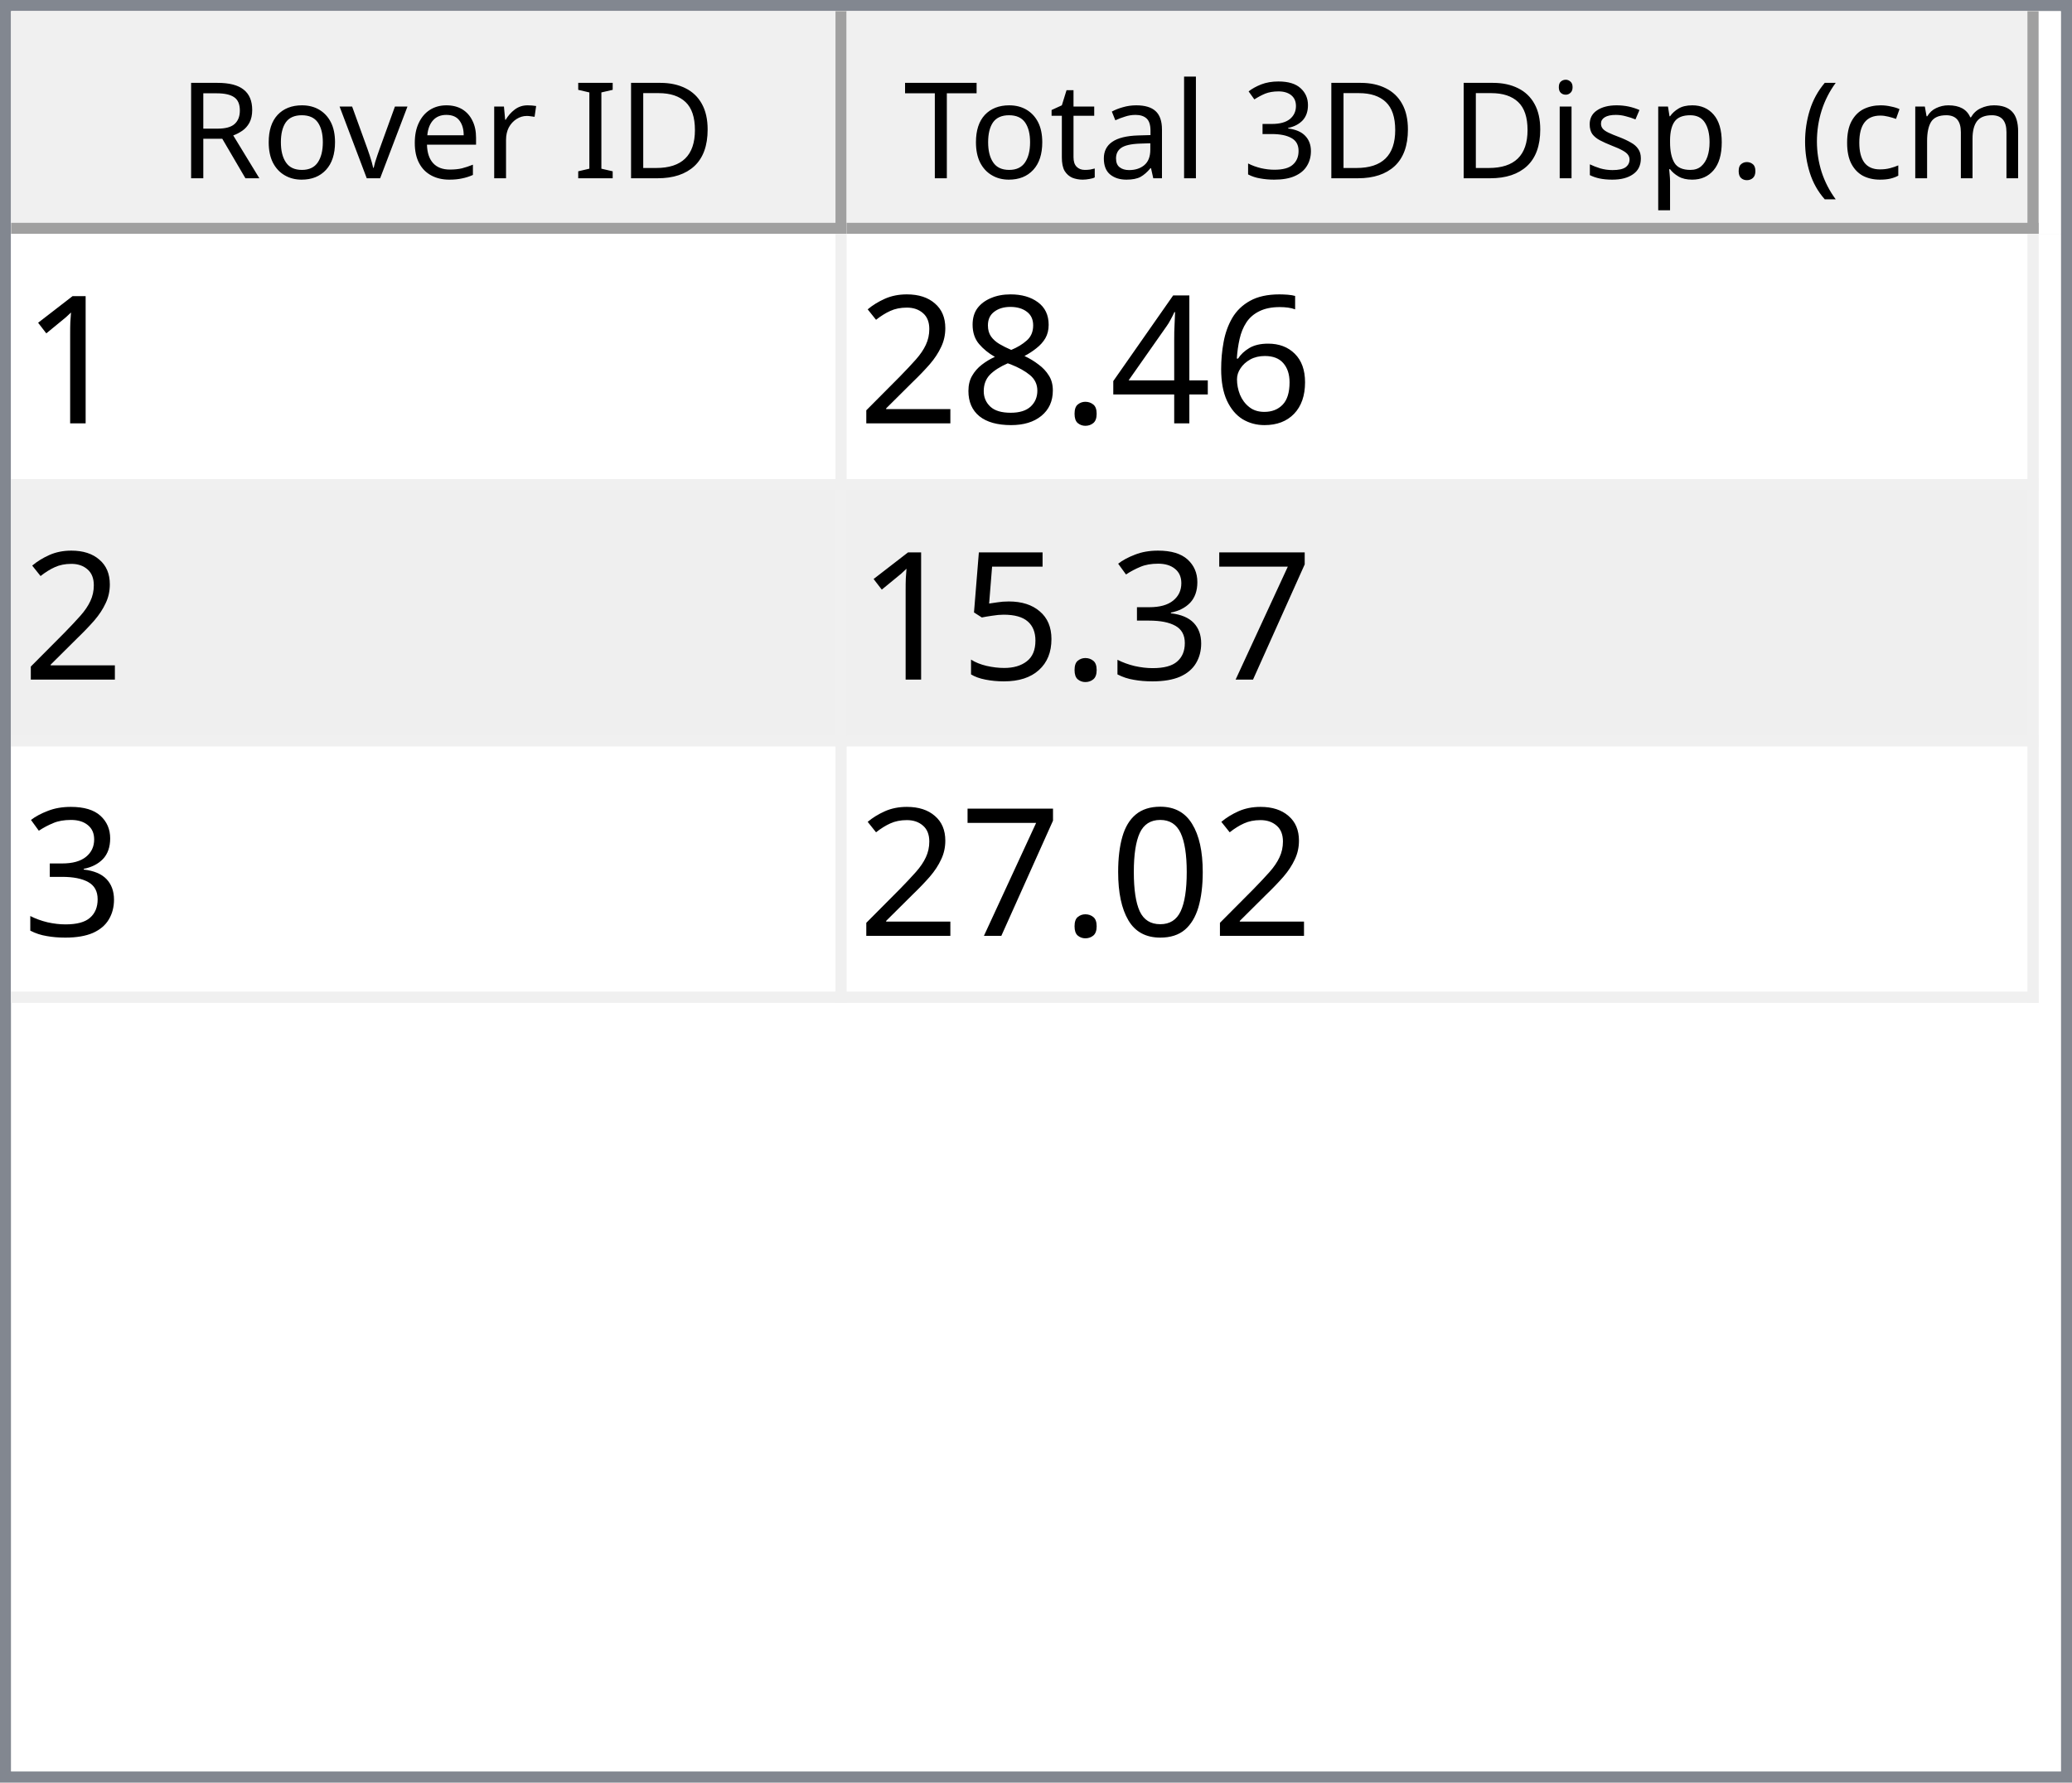
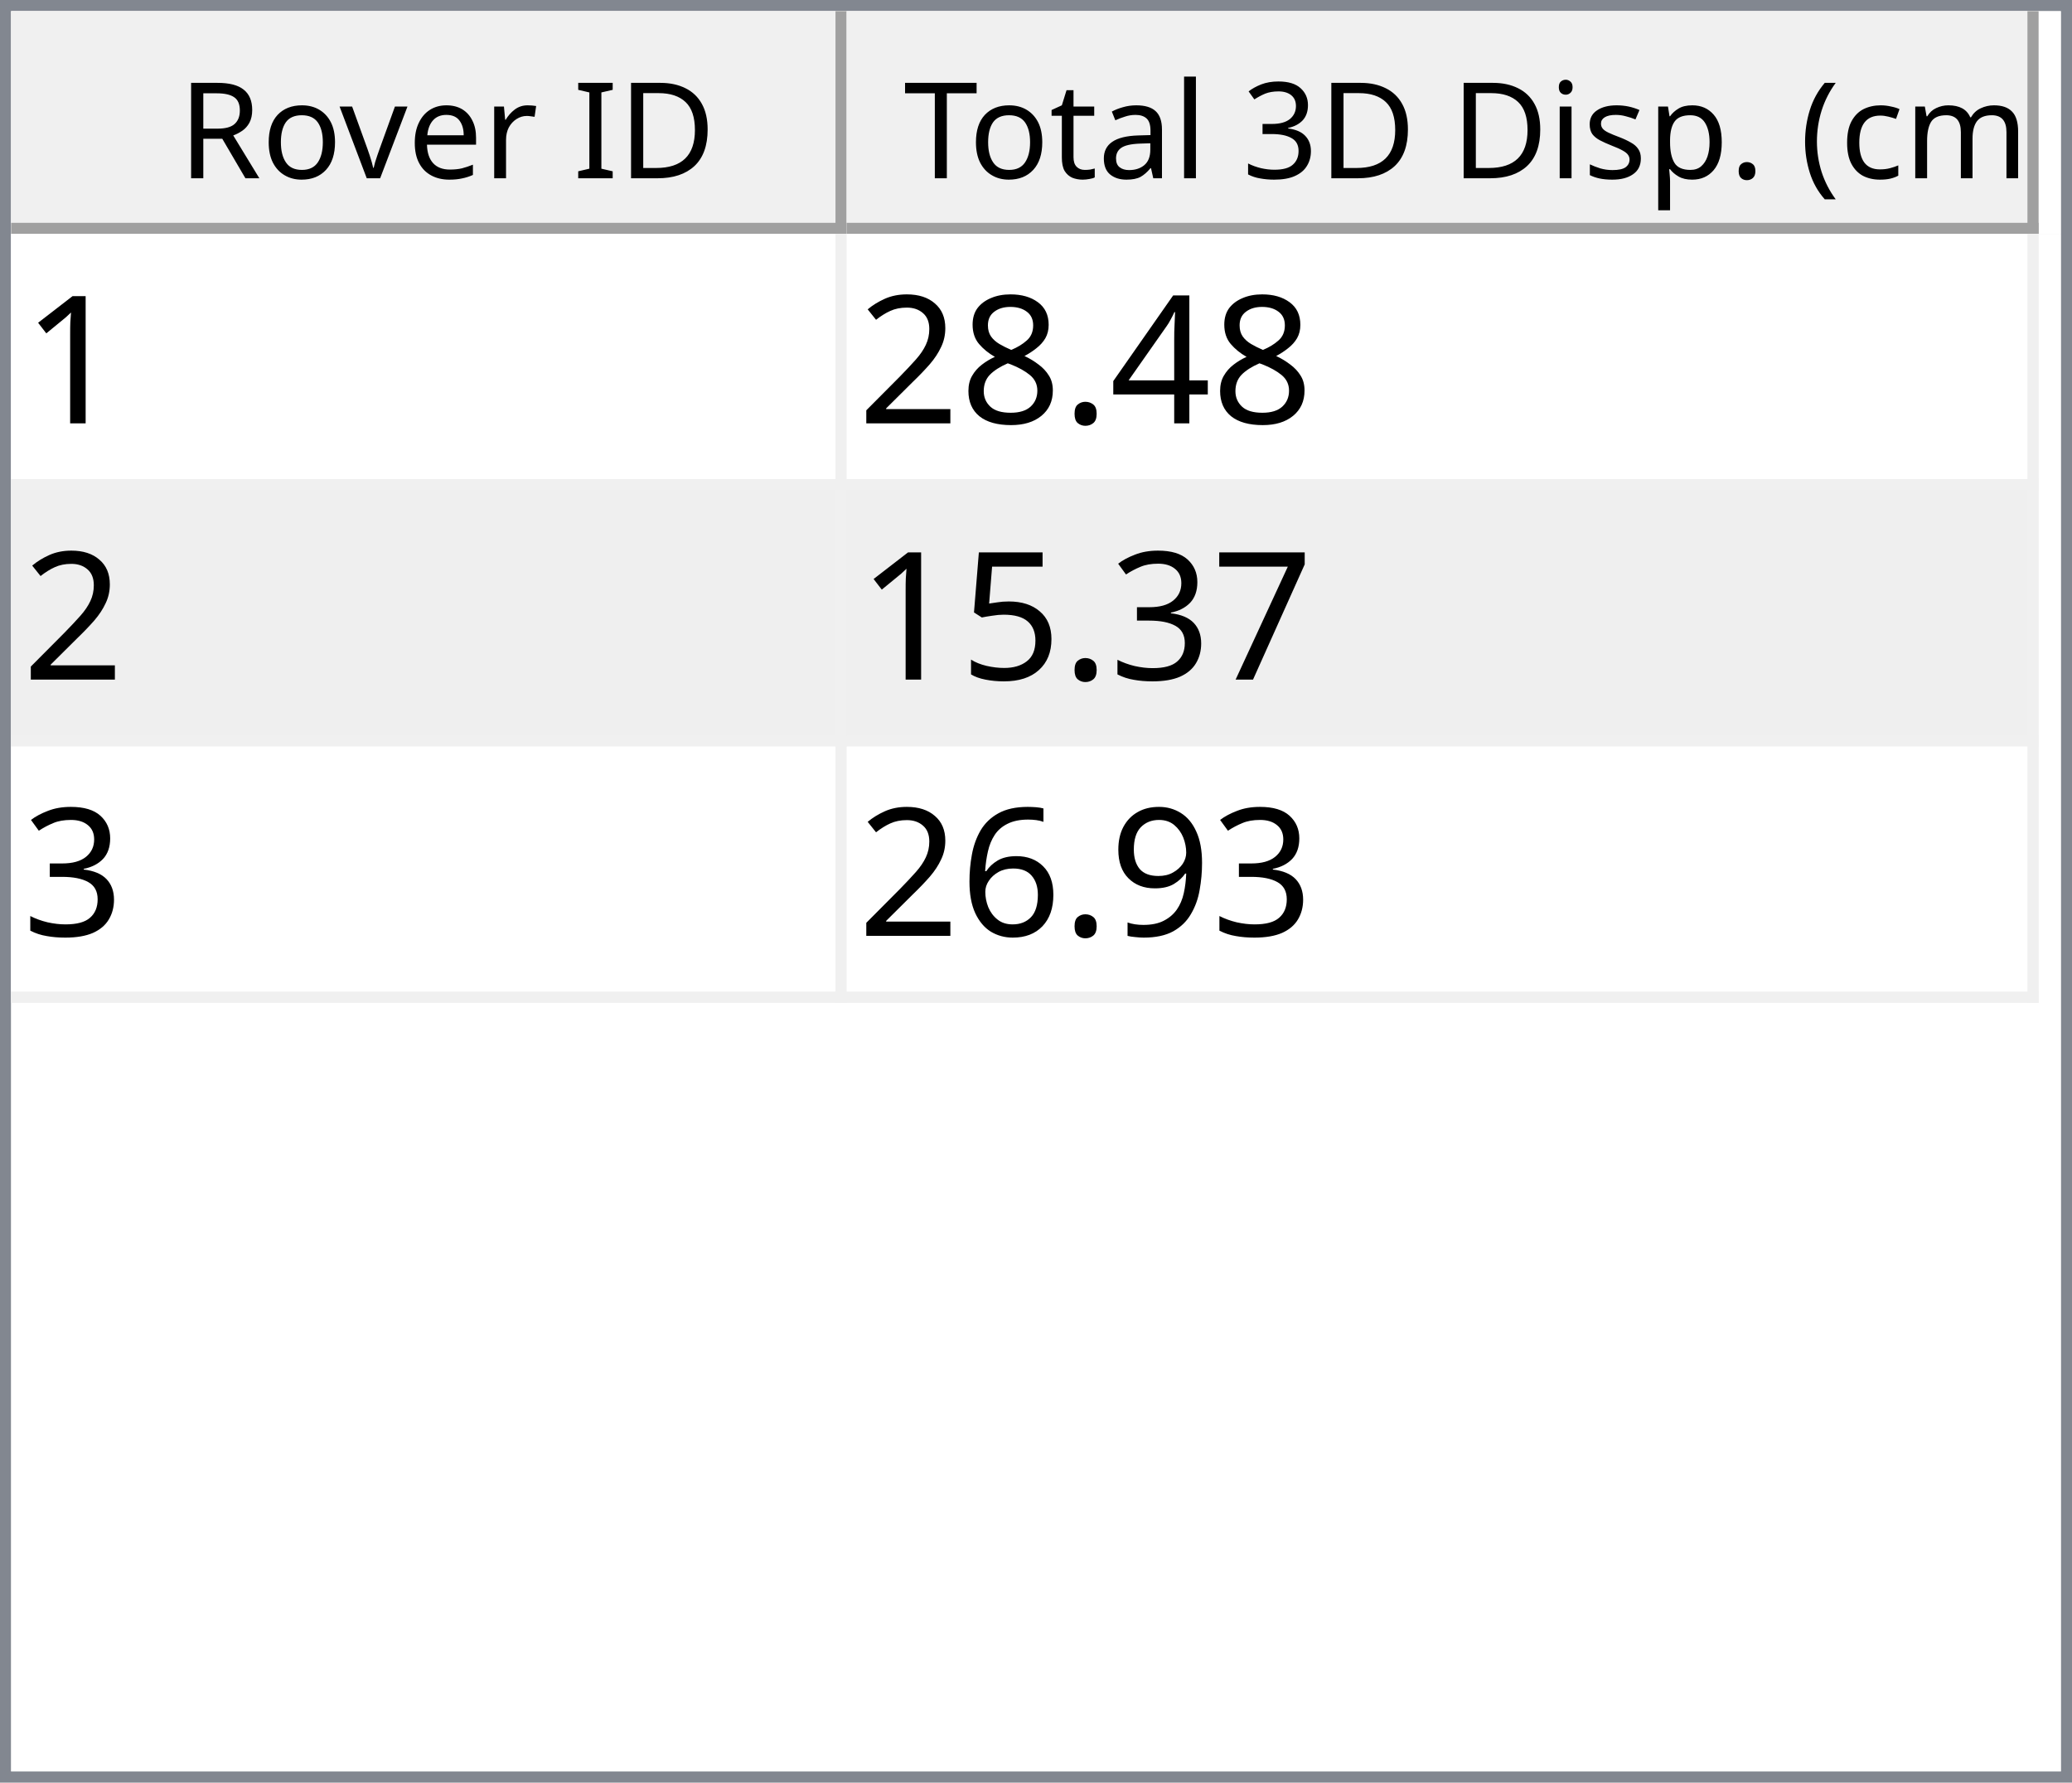
<svg xmlns="http://www.w3.org/2000/svg" style="fill-opacity:1; color-rendering:auto; color-interpolation:auto; text-rendering:auto; stroke:black; stroke-linecap:square; stroke-miterlimit:10; shape-rendering:auto; stroke-opacity:1; fill:black; stroke-dasharray:none; font-weight:normal; stroke-width:1; font-family:'Dialog'; font-style:normal; stroke-linejoin:miter; font-size:12px; stroke-dashoffset:0; image-rendering:auto;" width="186" height="160">
  <defs id="genericDefs" />
  <g>
    <defs id="defs1">
      <clipPath clipPathUnits="userSpaceOnUse" id="clipPath1">
        <path d="M0 0 L186 0 L186 160 L0 160 L0 0 Z" />
      </clipPath>
      <clipPath clipPathUnits="userSpaceOnUse" id="clipPath2">
        <path d="M0 0 L0 160 L186 160 L186 0 Z" />
      </clipPath>
      <clipPath clipPathUnits="userSpaceOnUse" id="clipPath3">
        <path d="M0 0 L0 20 L184 20 L184 0 Z" />
      </clipPath>
      <clipPath clipPathUnits="userSpaceOnUse" id="clipPath4">
        <path d="M0 0 L0 20 L75 20 L75 0 Z" />
      </clipPath>
      <clipPath clipPathUnits="userSpaceOnUse" id="clipPath5">
        <path d="M1 1 L1 19 L74 19 L74 1 Z" />
      </clipPath>
      <clipPath clipPathUnits="userSpaceOnUse" id="clipPath6">
        <path d="M0 0 L0 18 L73 18 L73 0 Z" />
      </clipPath>
      <clipPath clipPathUnits="userSpaceOnUse" id="clipPath7">
        <path d="M-0.5 -0.5 L-0.5 19.5 L74.5 19.5 L74.5 -0.5 Z" />
      </clipPath>
      <clipPath clipPathUnits="userSpaceOnUse" id="clipPath8">
        <path d="M0 0 L0 20 L107 20 L107 0 Z" />
      </clipPath>
      <clipPath clipPathUnits="userSpaceOnUse" id="clipPath9">
        <path d="M1 1 L1 19 L106 19 L106 1 Z" />
      </clipPath>
      <clipPath clipPathUnits="userSpaceOnUse" id="clipPath10">
        <path d="M0 0 L0 18 L105 18 L105 0 Z" />
      </clipPath>
      <clipPath clipPathUnits="userSpaceOnUse" id="clipPath11">
        <path d="M-0.5 -0.5 L-0.5 19.5 L106.5 19.5 L106.5 -0.5 Z" />
      </clipPath>
      <clipPath clipPathUnits="userSpaceOnUse" id="clipPath12">
        <path d="M0 0 L0 138 L184 138 L184 0 Z" />
      </clipPath>
      <clipPath clipPathUnits="userSpaceOnUse" id="clipPath13">
        <path d="M0 0 L0 69 L182 69 L182 0 Z" />
      </clipPath>
      <clipPath clipPathUnits="userSpaceOnUse" id="clipPath14">
        <path d="M-0.5 -0.5 L-0.5 68.5 L181.5 68.5 L181.5 -0.5 Z" />
      </clipPath>
      <clipPath clipPathUnits="userSpaceOnUse" id="clipPath15">
        <path d="M0 0 L0 22 L74 22 L74 0 Z" />
      </clipPath>
      <clipPath clipPathUnits="userSpaceOnUse" id="clipPath16">
        <path d="M0 0 L0 22 L106 22 L106 0 Z" />
      </clipPath>
      <font horiz-adv-x="64.551" id="font1">
        <font-face ascent="107.91" descent="25.098" units-per-em="100" style="font-style:normal; font-family:Segoe UI; font-weight:normal;" />
        <missing-glyph horiz-adv-x="64.551" d="M8.109 0 L8.109 68.266 L56.453 68.266 L56.453 0 L8.109 0 ZM15.328 7.234 L49.219 7.234 L49.219 61.031 L15.328 61.031 L15.328 7.234 Z" />
        <glyph unicode="D" horiz-adv-x="70.117" d="M9.188 0 L9.188 70.016 L28.516 70.016 Q65.531 70.016 65.531 35.891 Q65.531 19.672 55.25 9.836 Q44.969 0 27.734 0 L9.188 0 ZM17.391 62.594 L17.391 7.422 L27.828 7.422 Q41.609 7.422 49.273 14.797 Q56.938 22.172 56.938 35.688 Q56.938 62.594 28.328 62.594 L17.391 62.594 Z" />
        <glyph unicode="I" horiz-adv-x="26.611" d="M17.391 0 L9.188 0 L9.188 70.016 L17.391 70.016 L17.391 0 Z" />
        <glyph unicode=" " horiz-adv-x="27.393" d="" />
        <glyph unicode="r" horiz-adv-x="34.766" d="M34.188 41.891 Q32.078 43.5 28.125 43.5 Q23 43.5 19.555 38.672 Q16.109 33.844 16.109 25.484 L16.109 0 L8.109 0 L8.109 50 L16.109 50 L16.109 39.703 L16.312 39.703 Q18.016 44.969 21.531 47.922 Q25.047 50.875 29.391 50.875 Q32.516 50.875 34.188 50.203 L34.188 41.891 Z" />
        <glyph unicode="e" horiz-adv-x="52.295" d="M48.297 23 L12.984 23 Q13.188 14.656 17.484 10.109 Q21.781 5.562 29.297 5.562 Q37.75 5.562 44.828 11.141 L44.828 3.609 Q38.234 -1.172 27.391 -1.172 Q16.797 -1.172 10.742 5.641 Q4.688 12.453 4.688 24.812 Q4.688 36.469 11.305 43.82 Q17.922 51.172 27.734 51.172 Q37.547 51.172 42.922 44.828 Q48.297 38.484 48.297 27.203 L48.297 23 ZM40.094 29.781 Q40.047 36.719 36.75 40.578 Q33.453 44.438 27.594 44.438 Q21.922 44.438 17.969 40.383 Q14.016 36.328 13.094 29.781 L40.094 29.781 Z" />
        <glyph unicode="v" horiz-adv-x="47.9" d="M47.406 50 L27.484 0 L19.625 0 L0.688 50 L9.469 50 L22.172 13.672 Q23.578 9.672 23.922 6.688 L24.125 6.688 Q24.609 10.453 25.688 13.484 L38.969 50 L47.406 50 Z" />
        <glyph unicode="o" horiz-adv-x="58.594" d="M29 -1.172 Q17.922 -1.172 11.305 5.836 Q4.688 12.844 4.688 24.422 Q4.688 37.016 11.57 44.094 Q18.453 51.172 30.172 51.172 Q41.359 51.172 47.633 44.289 Q53.906 37.406 53.906 25.203 Q53.906 13.234 47.141 6.031 Q40.375 -1.172 29 -1.172 ZM29.594 44.438 Q21.875 44.438 17.383 39.188 Q12.891 33.938 12.891 24.703 Q12.891 15.828 17.43 10.695 Q21.969 5.562 29.594 5.562 Q37.359 5.562 41.531 10.594 Q45.703 15.625 45.703 24.906 Q45.703 34.281 41.531 39.359 Q37.359 44.438 29.594 44.438 Z" />
        <glyph unicode="R" horiz-adv-x="59.814" d="M59.375 0 L49.609 0 L37.891 19.625 Q36.281 22.359 34.766 24.289 Q33.25 26.219 31.664 27.438 Q30.078 28.656 28.25 29.219 Q26.422 29.781 24.125 29.781 L17.391 29.781 L17.391 0 L9.188 0 L9.188 70.016 L30.078 70.016 Q34.672 70.016 38.555 68.867 Q42.438 67.719 45.289 65.375 Q48.141 63.031 49.758 59.547 Q51.375 56.062 51.375 51.375 Q51.375 47.703 50.273 44.656 Q49.172 41.609 47.148 39.211 Q45.125 36.812 42.266 35.133 Q39.406 33.453 35.844 32.516 L35.844 32.328 Q37.594 31.547 38.891 30.547 Q40.188 29.547 41.359 28.18 Q42.531 26.812 43.68 25.078 Q44.828 23.344 46.234 21.047 L59.375 0 ZM17.391 62.594 L17.391 37.203 L28.516 37.203 Q31.594 37.203 34.203 38.133 Q36.812 39.062 38.719 40.797 Q40.625 42.531 41.703 45.047 Q42.781 47.562 42.781 50.688 Q42.781 56.297 39.141 59.445 Q35.5 62.594 28.609 62.594 L17.391 62.594 Z" />
        <glyph unicode=")" horiz-adv-x="30.176" d="M8.297 -15.922 L1.172 -15.922 Q16.406 2.344 16.406 26.812 Q16.406 51.469 1.078 70.016 L8.297 70.016 Q23.531 52.156 23.531 26.703 Q23.531 1.375 8.297 -15.922 Z" />
        <glyph unicode="m" horiz-adv-x="86.133" d="M79.109 0 L71.094 0 L71.094 28.719 Q71.094 37.016 68.531 40.727 Q65.969 44.438 59.906 44.438 Q54.781 44.438 51.195 39.75 Q47.609 35.062 47.609 28.516 L47.609 0 L39.594 0 L39.594 29.688 Q39.594 44.438 28.219 44.438 Q22.953 44.438 19.531 40.016 Q16.109 35.594 16.109 28.516 L16.109 0 L8.109 0 L8.109 50 L16.109 50 L16.109 42.094 L16.312 42.094 Q21.625 51.172 31.844 51.172 Q36.969 51.172 40.773 48.312 Q44.578 45.453 46 40.828 Q51.562 51.172 62.594 51.172 Q79.109 51.172 79.109 30.812 L79.109 0 Z" />
        <glyph unicode="c" horiz-adv-x="46.191" d="M42.188 2.297 Q36.422 -1.172 28.516 -1.172 Q17.828 -1.172 11.258 5.789 Q4.688 12.75 4.688 23.828 Q4.688 36.188 11.766 43.68 Q18.844 51.172 30.672 51.172 Q37.25 51.172 42.281 48.734 L42.281 40.531 Q36.719 44.438 30.375 44.438 Q22.703 44.438 17.797 38.945 Q12.891 33.453 12.891 24.516 Q12.891 15.719 17.508 10.641 Q22.125 5.562 29.891 5.562 Q36.422 5.562 42.188 9.906 L42.188 2.297 Z" />
        <glyph unicode="(" horiz-adv-x="30.176" d="M29.109 -15.922 L21.969 -15.922 Q6.844 1.375 6.844 26.703 Q6.844 52.156 21.969 70.016 L29.203 70.016 Q13.875 51.469 13.875 26.812 Q13.875 2.344 29.109 -15.922 Z" />
        <glyph unicode="." horiz-adv-x="21.68" d="M10.891 -1.078 Q8.641 -1.078 7.055 0.539 Q5.469 2.156 5.469 4.391 Q5.469 6.641 7.055 8.273 Q8.641 9.906 10.891 9.906 Q13.188 9.906 14.797 8.273 Q16.406 6.641 16.406 4.391 Q16.406 2.156 14.797 0.539 Q13.188 -1.078 10.891 -1.078 Z" />
        <glyph unicode="p" horiz-adv-x="58.789" d="M16.312 7.234 L16.109 7.234 L16.109 -23 L8.109 -23 L8.109 50 L16.109 50 L16.109 41.219 L16.312 41.219 Q22.219 51.172 33.594 51.172 Q43.266 51.172 48.688 44.461 Q54.109 37.75 54.109 26.469 Q54.109 13.922 48 6.375 Q41.891 -1.172 31.297 -1.172 Q21.578 -1.172 16.312 7.234 ZM16.109 27.391 L16.109 20.406 Q16.109 14.203 20.141 9.883 Q24.172 5.562 30.375 5.562 Q37.641 5.562 41.773 11.133 Q45.906 16.703 45.906 26.609 Q45.906 34.969 42.047 39.703 Q38.188 44.438 31.594 44.438 Q24.609 44.438 20.359 39.578 Q16.109 34.719 16.109 27.391 Z" />
        <glyph unicode="s" horiz-adv-x="42.432" d="M5.078 1.812 L5.078 10.406 Q11.625 5.562 19.484 5.562 Q30.031 5.562 30.031 12.594 Q30.031 14.594 29.125 15.992 Q28.219 17.391 26.68 18.461 Q25.141 19.531 23.07 20.383 Q21 21.234 18.609 22.172 Q15.281 23.484 12.766 24.828 Q10.25 26.172 8.57 27.859 Q6.891 29.547 6.031 31.695 Q5.172 33.844 5.172 36.719 Q5.172 40.234 6.789 42.945 Q8.406 45.656 11.086 47.484 Q13.766 49.312 17.211 50.242 Q20.656 51.172 24.312 51.172 Q30.812 51.172 35.938 48.922 L35.938 40.828 Q30.422 44.438 23.25 44.438 Q21 44.438 19.195 43.922 Q17.391 43.406 16.094 42.477 Q14.797 41.547 14.086 40.258 Q13.375 38.969 13.375 37.406 Q13.375 35.453 14.086 34.133 Q14.797 32.812 16.164 31.789 Q17.531 30.766 19.484 29.938 Q21.438 29.109 23.922 28.125 Q27.25 26.859 29.883 25.516 Q32.516 24.172 34.375 22.484 Q36.234 20.797 37.234 18.602 Q38.234 16.406 38.234 13.375 Q38.234 9.672 36.602 6.938 Q34.969 4.203 32.234 2.398 Q29.5 0.594 25.93 -0.289 Q22.359 -1.172 18.453 -1.172 Q10.75 -1.172 5.078 1.812 Z" />
        <glyph unicode="i" horiz-adv-x="24.219" d="M12.203 62.703 Q10.062 62.703 8.547 64.164 Q7.031 65.625 7.031 67.875 Q7.031 70.125 8.547 71.609 Q10.062 73.094 12.203 73.094 Q14.406 73.094 15.945 71.609 Q17.484 70.125 17.484 67.875 Q17.484 65.719 15.945 64.211 Q14.406 62.703 12.203 62.703 ZM16.109 0 L8.109 0 L8.109 50 L16.109 50 L16.109 0 Z" />
        <glyph unicode="3" horiz-adv-x="53.906" d="M46.531 19.828 Q46.531 15.094 44.75 11.211 Q42.969 7.328 39.719 4.57 Q36.469 1.812 31.93 0.297 Q27.391 -1.219 21.922 -1.219 Q11.922 -1.219 6 2.594 L6 11.188 Q13.094 5.609 22.219 5.609 Q25.875 5.609 28.828 6.539 Q31.781 7.469 33.906 9.227 Q36.031 10.984 37.18 13.477 Q38.328 15.969 38.328 19.094 Q38.328 32.812 18.797 32.812 L12.984 32.812 L12.984 39.594 L18.5 39.594 Q35.797 39.594 35.797 52.484 Q35.797 64.406 22.609 64.406 Q15.188 64.406 8.688 59.422 L8.688 67.188 Q15.375 71.188 24.609 71.188 Q29 71.188 32.57 69.969 Q36.141 68.75 38.68 66.555 Q41.219 64.359 42.609 61.281 Q44 58.203 44 54.5 Q44 40.672 30.031 36.719 L30.031 36.531 Q33.594 36.141 36.625 34.797 Q39.656 33.453 41.852 31.305 Q44.047 29.156 45.289 26.25 Q46.531 23.344 46.531 19.828 Z" />
        <glyph unicode="l" horiz-adv-x="24.219" d="M16.109 0 L8.109 0 L8.109 74.031 L16.109 74.031 L16.109 0 Z" />
        <glyph unicode="a" horiz-adv-x="50.879" d="M43.891 0 L35.891 0 L35.891 7.812 L35.688 7.812 Q30.469 -1.172 20.312 -1.172 Q12.844 -1.172 8.617 2.781 Q4.391 6.734 4.391 13.281 Q4.391 27.297 20.906 29.594 L35.891 31.688 Q35.891 44.438 25.594 44.438 Q16.547 44.438 9.281 38.281 L9.281 46.484 Q16.656 51.172 26.266 51.172 Q43.891 51.172 43.891 32.516 L43.891 0 ZM35.891 25.297 L23.828 23.641 Q18.266 22.859 15.43 20.875 Q12.594 18.891 12.594 13.875 Q12.594 10.203 15.211 7.883 Q17.828 5.562 22.172 5.562 Q28.125 5.562 32.008 9.742 Q35.891 13.922 35.891 20.312 L35.891 25.297 Z" />
        <glyph unicode="t" horiz-adv-x="33.887" d="M31.297 0.484 Q28.469 -1.078 23.828 -1.078 Q10.688 -1.078 10.688 13.578 L10.688 43.172 L2.094 43.172 L2.094 50 L10.688 50 L10.688 62.203 L18.703 64.797 L18.703 50 L31.297 50 L31.297 43.172 L18.703 43.172 L18.703 14.984 Q18.703 9.969 20.414 7.82 Q22.125 5.672 26.078 5.672 Q29.109 5.672 31.297 7.328 L31.297 0.484 Z" />
        <glyph unicode="T" horiz-adv-x="52.393" d="M50.594 62.594 L30.375 62.594 L30.375 0 L22.172 0 L22.172 62.594 L2 62.594 L2 70.016 L50.594 70.016 L50.594 62.594 Z" />
      </font>
      <font horiz-adv-x="75.0" id="font2">
        <font-face ascent="100.537" descent="21.973" units-per-em="100" style="font-style:normal; font-family:sans-serif; font-weight:normal;" />
        <missing-glyph horiz-adv-x="75.0" d="M12.5 0 L12.5 62.5 L62.5 62.5 L62.5 0 L12.5 0 ZM14.062 1.562 L60.938 1.562 L60.938 60.938 L14.062 60.938 L14.062 1.562 Z" />
        <glyph unicode="1" horiz-adv-x="55.615" d="M37.25 0 L28.469 0 L28.469 56 Q25.297 52.984 20.141 49.953 Q14.984 46.922 10.891 45.406 L10.891 53.906 Q18.266 57.375 23.781 62.305 Q29.297 67.234 31.594 71.875 L37.25 71.875 L37.25 0 Z" />
-         <glyph unicode="6" horiz-adv-x="55.615" d="M49.75 54.047 L41.016 53.375 Q39.844 58.547 37.703 60.891 Q34.125 64.656 28.906 64.656 Q24.703 64.656 21.531 62.312 Q17.391 59.281 14.992 53.469 Q12.594 47.656 12.5 36.922 Q15.672 41.75 20.266 44.094 Q24.859 46.438 29.891 46.438 Q38.672 46.438 44.852 39.969 Q51.031 33.5 51.031 23.25 Q51.031 16.5 48.125 10.719 Q45.219 4.938 40.141 1.859 Q35.062 -1.219 28.609 -1.219 Q17.625 -1.219 10.695 6.859 Q3.766 14.938 3.766 33.5 Q3.766 54.25 11.422 63.672 Q18.109 71.875 29.438 71.875 Q37.891 71.875 43.289 67.141 Q48.688 62.406 49.75 54.047 ZM13.875 23.188 Q13.875 18.656 15.797 14.508 Q17.719 10.359 21.188 8.18 Q24.656 6 28.469 6 Q34.031 6 38.039 10.492 Q42.047 14.984 42.047 22.703 Q42.047 30.125 38.086 34.398 Q34.125 38.672 28.125 38.672 Q22.172 38.672 18.023 34.398 Q13.875 30.125 13.875 23.188 Z" />
        <glyph unicode="4" horiz-adv-x="55.615" d="M32.328 0 L32.328 17.141 L1.266 17.141 L1.266 25.203 L33.938 71.578 L41.109 71.578 L41.109 25.203 L50.781 25.203 L50.781 17.141 L41.109 17.141 L41.109 0 L32.328 0 ZM32.328 25.203 L32.328 57.469 L9.906 25.203 L32.328 25.203 Z" />
        <glyph unicode="." horiz-adv-x="27.783" d="M9.078 0 L9.078 10.016 L19.094 10.016 L19.094 0 L9.078 0 Z" />
        <glyph unicode="8" horiz-adv-x="55.615" d="M17.672 38.812 Q12.203 40.828 9.57 44.539 Q6.938 48.25 6.938 53.422 Q6.938 61.234 12.555 66.555 Q18.172 71.875 27.484 71.875 Q36.859 71.875 42.578 66.43 Q48.297 60.984 48.297 53.172 Q48.297 48.188 45.68 44.508 Q43.062 40.828 37.75 38.812 Q44.344 36.672 47.781 31.883 Q51.219 27.094 51.219 20.453 Q51.219 11.281 44.727 5.031 Q38.234 -1.219 27.641 -1.219 Q17.047 -1.219 10.547 5.055 Q4.047 11.328 4.047 20.703 Q4.047 27.688 7.594 32.398 Q11.141 37.109 17.672 38.812 ZM15.922 53.719 Q15.922 48.641 19.195 45.414 Q22.469 42.188 27.688 42.188 Q32.766 42.188 36.016 45.383 Q39.266 48.578 39.266 53.219 Q39.266 58.062 35.914 61.359 Q32.562 64.656 27.594 64.656 Q22.562 64.656 19.242 61.43 Q15.922 58.203 15.922 53.719 ZM13.094 20.656 Q13.094 16.891 14.875 13.375 Q16.656 9.859 20.172 7.93 Q23.688 6 27.734 6 Q34.031 6 38.133 10.055 Q42.234 14.109 42.234 20.359 Q42.234 26.703 38.016 30.859 Q33.797 35.016 27.438 35.016 Q21.234 35.016 17.164 30.914 Q13.094 26.812 13.094 20.656 Z" />
        <glyph unicode="2" horiz-adv-x="55.615" d="M50.344 8.453 L50.344 0 L3.031 0 Q2.938 3.172 4.047 6.109 Q5.859 10.938 9.836 15.625 Q13.812 20.312 21.344 26.469 Q33.016 36.031 37.117 41.625 Q41.219 47.219 41.219 52.203 Q41.219 57.422 37.477 61.008 Q33.734 64.594 27.734 64.594 Q21.391 64.594 17.578 60.789 Q13.766 56.984 13.719 50.25 L4.688 51.172 Q5.609 61.281 11.664 66.578 Q17.719 71.875 27.938 71.875 Q38.234 71.875 44.242 66.164 Q50.25 60.453 50.25 52 Q50.25 47.703 48.492 43.555 Q46.734 39.406 42.656 34.812 Q38.578 30.219 29.109 22.219 Q21.188 15.578 18.945 13.211 Q16.703 10.844 15.234 8.453 L50.344 8.453 Z" />
        <glyph unicode="7" horiz-adv-x="55.615" d="M4.734 62.203 L4.734 70.656 L51.078 70.656 L51.078 63.812 Q44.234 56.547 37.523 44.484 Q30.812 32.422 27.156 19.672 Q24.516 10.688 23.781 0 L14.75 0 Q14.891 8.453 18.062 20.414 Q21.234 32.375 27.172 43.484 Q33.109 54.594 39.797 62.203 L4.734 62.203 Z" />
        <glyph unicode="3" horiz-adv-x="55.615" d="M4.203 18.891 L12.984 20.062 Q14.5 12.594 18.141 9.297 Q21.781 6 27 6 Q33.203 6 37.477 10.297 Q41.75 14.594 41.75 20.953 Q41.75 27 37.797 30.93 Q33.844 34.859 27.734 34.859 Q25.25 34.859 21.531 33.891 L22.516 41.609 Q23.391 41.5 23.922 41.5 Q29.547 41.5 34.039 44.43 Q38.531 47.359 38.531 53.469 Q38.531 58.297 35.258 61.477 Q31.984 64.656 26.812 64.656 Q21.688 64.656 18.266 61.43 Q14.844 58.203 13.875 51.766 L5.078 53.328 Q6.688 62.156 12.398 67.016 Q18.109 71.875 26.609 71.875 Q32.469 71.875 37.398 69.359 Q42.328 66.844 44.945 62.5 Q47.562 58.156 47.562 53.266 Q47.562 48.641 45.07 44.828 Q42.578 41.016 37.703 38.766 Q44.047 37.312 47.562 32.695 Q51.078 28.078 51.078 21.141 Q51.078 11.766 44.242 5.25 Q37.406 -1.266 26.953 -1.266 Q17.531 -1.266 11.305 4.352 Q5.078 9.969 4.203 18.891 Z" />
        <glyph unicode="5" horiz-adv-x="55.615" d="M4.156 18.75 L13.375 19.531 Q14.406 12.797 18.141 9.398 Q21.875 6 27.156 6 Q33.5 6 37.891 10.789 Q42.281 15.578 42.281 23.484 Q42.281 31 38.062 35.352 Q33.844 39.703 27 39.703 Q22.75 39.703 19.336 37.773 Q15.922 35.844 13.969 32.766 L5.719 33.844 L12.641 70.609 L48.25 70.609 L48.25 62.203 L19.672 62.203 L15.828 42.969 Q22.266 47.469 29.344 47.469 Q38.719 47.469 45.164 40.969 Q51.609 34.469 51.609 24.266 Q51.609 14.547 45.953 7.469 Q39.062 -1.219 27.156 -1.219 Q17.391 -1.219 11.211 4.25 Q5.031 9.719 4.156 18.75 Z" />
-         <glyph unicode="0" horiz-adv-x="55.615" d="M4.156 35.297 Q4.156 48 6.766 55.742 Q9.375 63.484 14.523 67.68 Q19.672 71.875 27.484 71.875 Q33.25 71.875 37.594 69.555 Q41.938 67.234 44.773 62.867 Q47.609 58.5 49.219 52.227 Q50.828 45.953 50.828 35.297 Q50.828 22.703 48.242 14.969 Q45.656 7.234 40.508 3.008 Q35.359 -1.219 27.484 -1.219 Q17.141 -1.219 11.234 6.203 Q4.156 15.141 4.156 35.297 ZM13.188 35.297 Q13.188 17.672 17.312 11.836 Q21.438 6 27.484 6 Q33.547 6 37.672 11.859 Q41.797 17.719 41.797 35.297 Q41.797 52.984 37.672 58.789 Q33.547 64.594 27.391 64.594 Q21.344 64.594 17.719 59.469 Q13.188 52.938 13.188 35.297 Z" />
+         <glyph unicode="9" horiz-adv-x="55.615" d="M5.469 16.547 L13.922 17.328 Q14.984 11.375 18.016 8.688 Q21.047 6 25.781 6 Q29.828 6 32.883 7.859 Q35.938 9.719 37.891 12.82 Q39.844 15.922 41.164 21.195 Q42.484 26.469 42.484 31.938 Q42.484 32.516 42.438 33.688 Q39.797 29.5 35.234 26.883 Q30.672 24.266 25.344 24.266 Q16.453 24.266 10.305 30.711 Q4.156 37.156 4.156 47.703 Q4.156 58.594 10.578 65.234 Q17 71.875 26.656 71.875 Q33.641 71.875 39.43 68.117 Q45.219 64.359 48.219 57.398 Q51.219 50.438 51.219 37.25 Q51.219 23.531 48.242 15.406 Q45.266 7.281 39.383 3.031 Q33.5 -1.219 25.594 -1.219 Q17.188 -1.219 11.867 3.445 Q6.547 8.109 5.469 16.547 ZM41.453 48.141 Q41.453 55.719 37.43 60.156 Q33.406 64.594 27.734 64.594 Q21.875 64.594 17.531 59.812 Q13.188 55.031 13.188 47.406 Q13.188 40.578 17.312 36.305 Q21.438 32.031 27.484 32.031 Q33.594 32.031 37.523 36.305 Q41.453 40.578 41.453 48.141 Z" />
+         <glyph unicode="6" horiz-adv-x="55.615" d="M49.75 54.047 L41.016 53.375 Q39.844 58.547 37.703 60.891 Q34.125 64.656 28.906 64.656 Q24.703 64.656 21.531 62.312 Q17.391 59.281 14.992 53.469 Q12.594 47.656 12.5 36.922 Q15.672 41.75 20.266 44.094 Q24.859 46.438 29.891 46.438 Q38.672 46.438 44.852 39.969 Q51.031 33.5 51.031 23.25 Q51.031 16.5 48.125 10.719 Q45.219 4.938 40.141 1.859 Q35.062 -1.219 28.609 -1.219 Q17.625 -1.219 10.695 6.859 Q3.766 14.938 3.766 33.5 Q3.766 54.25 11.422 63.672 Q18.109 71.875 29.438 71.875 Q37.891 71.875 43.289 67.141 Q48.688 62.406 49.75 54.047 ZM13.875 23.188 Q13.875 18.656 15.797 14.508 Q17.719 10.359 21.188 8.18 Q24.656 6 28.469 6 Q34.031 6 38.039 10.492 Q42.047 14.984 42.047 22.703 Q42.047 30.125 38.086 34.398 Q34.125 38.672 28.125 38.672 Q22.172 38.672 18.023 34.398 Q13.875 30.125 13.875 23.188 Z" />
      </font>
    </defs>
    <g style="fill:white; stroke:white;">
      <rect x="0" y="0" width="186" style="clip-path:url(#clipPath1); stroke:none;" height="160" />
    </g>
    <g style="fill:white; text-rendering:optimizeSpeed; color-rendering:optimizeSpeed; image-rendering:optimizeSpeed; shape-rendering:crispEdges; stroke:white; color-interpolation:sRGB;">
      <rect x="0" width="186" height="160" y="0" style="stroke:none;" />
      <path style="stroke:none;" d="M0 160 L186 160 L186 0 L0 0 Z" />
    </g>
    <g style="fill:rgb(240,240,240); font-family:'Segoe UI'; stroke:rgb(240,240,240);">
      <rect x="0" y="0" width="186" style="clip-path:url(#clipPath2); stroke:none;" height="160" />
    </g>
    <g style="fill:rgb(130,135,144); font-family:'Segoe UI'; stroke:rgb(130,135,144);">
      <path d="M0 0 L186 0 L186 160 L0 160 L0 0 ZM1 1 L185 1 L185 159 L1 159 L1 1 Z" style="fill-rule:evenodd; clip-path:url(#clipPath2); stroke:none;" />
    </g>
    <g style="fill:white; font-family:'Segoe UI'; stroke:white;" transform="translate(1,1)">
      <rect x="0" y="0" width="184" style="clip-path:url(#clipPath3); stroke:none;" height="20" />
    </g>
    <g style="fill:rgb(240,240,240); font-family:'Segoe UI'; stroke:rgb(240,240,240);" transform="translate(1,1)">
      <rect x="0" y="0" width="75" style="clip-path:url(#clipPath4); stroke:none;" height="20" />
    </g>
    <g style="font-family:'Segoe UI';" transform="translate(2,2)">
      <text x="14" xml:space="preserve" y="14" style="clip-path:url(#clipPath6); stroke:none;">Rover ID</text>
    </g>
    <g style="fill:rgb(160,160,160); font-family:'Segoe UI'; stroke:rgb(160,160,160); stroke-linejoin:bevel;" transform="translate(1.5,1.5)">
      <line x1="74" x2="74" y1="0" style="fill:none; clip-path:url(#clipPath7);" y2="19" />
    </g>
    <g style="fill:rgb(160,160,160); font-family:'Segoe UI'; stroke:rgb(160,160,160); stroke-linejoin:bevel;" transform="matrix(1,0,0,1,1,1) translate(0.5,0.5)">
      <line x1="0" x2="74" y1="19" style="fill:none; clip-path:url(#clipPath7);" y2="19" />
    </g>
    <g style="fill:rgb(240,240,240); font-family:'Segoe UI'; stroke:rgb(240,240,240);" transform="translate(76,1)">
      <rect x="0" y="0" width="107" style="clip-path:url(#clipPath8); stroke:none;" height="20" />
    </g>
    <g style="font-family:'Segoe UI';" transform="translate(77,2)">
      <text x="1" xml:space="preserve" y="14" style="clip-path:url(#clipPath10); stroke:none;"> Total 3D Disp. (cm)</text>
    </g>
    <g style="fill:rgb(160,160,160); font-family:'Segoe UI'; stroke:rgb(160,160,160); stroke-linejoin:bevel;" transform="translate(76.5,1.5)">
      <line x1="106" x2="106" y1="0" style="fill:none; clip-path:url(#clipPath11);" y2="19" />
    </g>
    <g style="fill:rgb(160,160,160); font-family:'Segoe UI'; stroke:rgb(160,160,160); stroke-linejoin:bevel;" transform="matrix(1,0,0,1,76,1) translate(0.5,0.5)">
      <line x1="0" x2="106" y1="19" style="fill:none; clip-path:url(#clipPath11);" y2="19" />
    </g>
    <g style="fill:white; font-family:'Segoe UI'; stroke:white;" transform="translate(1,21)">
      <rect x="0" y="0" width="184" style="clip-path:url(#clipPath12); stroke:none;" height="138" />
    </g>
    <g style="fill:rgb(240,240,240); font-size:16px; font-family:sans-serif; stroke:rgb(240,240,240);" transform="translate(1,21)">
      <rect x="0" y="0" width="182" style="clip-path:url(#clipPath13); stroke:none;" height="69" />
      <line transform="translate(0.5,0.5)" x1="0" x2="181" y1="22" style="clip-path:url(#clipPath14); fill:none; stroke-linejoin:bevel;" y2="22" />
    </g>
    <g transform="matrix(1,0,0,1,1,21) translate(0.5,0.5)" style="fill:rgb(240,240,240); font-size:16px; font-family:sans-serif; stroke:rgb(240,240,240); stroke-linejoin:bevel;">
      <line x1="0" x2="181" y1="45" style="fill:none; clip-path:url(#clipPath14);" y2="45" />
    </g>
    <g transform="matrix(1,0,0,1,1,21) translate(0.5,0.5)" style="fill:rgb(240,240,240); font-size:16px; font-family:sans-serif; stroke:rgb(240,240,240); stroke-linejoin:bevel;">
      <line x1="0" x2="181" y1="68" style="fill:none; clip-path:url(#clipPath14);" y2="68" />
    </g>
    <g transform="matrix(1,0,0,1,1,21) translate(0.5,0.5)" style="fill:rgb(240,240,240); font-size:16px; font-family:sans-serif; stroke:rgb(240,240,240); stroke-linejoin:bevel;">
      <line x1="74" x2="74" y1="0" style="fill:none; clip-path:url(#clipPath14);" y2="68" />
    </g>
    <g transform="matrix(1,0,0,1,1,21) translate(0.5,0.5)" style="fill:rgb(240,240,240); font-size:16px; font-family:sans-serif; stroke:rgb(240,240,240); stroke-linejoin:bevel;">
      <line x1="181" x2="181" y1="0" style="fill:none; clip-path:url(#clipPath14);" y2="68" />
    </g>
    <g style="fill:white; font-size:16px; font-family:sans-serif; stroke:white;" transform="matrix(1,0,0,1,1,21)">
      <rect x="0" y="0" width="74" style="clip-path:url(#clipPath15); stroke:none;" height="22" />
      <text x="1" y="17" style="fill:black; clip-path:url(#clipPath15); stroke:none;" xml:space="preserve">1</text>
    </g>
    <g style="fill:white; font-size:16px; font-family:sans-serif; stroke:white;" transform="matrix(1,0,0,1,1,21) translate(75,0)">
      <rect x="0" y="0" width="106" style="clip-path:url(#clipPath16); stroke:none;" height="22" />
-       <text x="1" y="17" style="fill:black; clip-path:url(#clipPath16); stroke:none;" xml:space="preserve">28.46</text>
+       <text x="1" y="17" style="fill:black; clip-path:url(#clipPath16); stroke:none;" xml:space="preserve">28.48</text>
    </g>
    <g style="fill:rgb(239,239,239); font-size:16px; font-family:sans-serif; stroke:rgb(239,239,239);" transform="matrix(1,0,0,1,1,21) translate(0,23)">
      <rect x="0" y="0" width="74" style="clip-path:url(#clipPath15); stroke:none;" height="22" />
      <text x="1" y="17" style="fill:black; clip-path:url(#clipPath15); stroke:none;" xml:space="preserve">2</text>
    </g>
    <g style="fill:rgb(239,239,239); font-size:16px; font-family:sans-serif; stroke:rgb(239,239,239);" transform="matrix(1,0,0,1,1,21) translate(75,23)">
      <rect x="0" y="0" width="106" style="clip-path:url(#clipPath16); stroke:none;" height="22" />
      <text x="1" y="17" style="fill:black; clip-path:url(#clipPath16); stroke:none;" xml:space="preserve">15.37</text>
    </g>
    <g style="fill:white; font-size:16px; font-family:sans-serif; stroke:white;" transform="matrix(1,0,0,1,1,21) translate(0,46)">
      <rect x="0" y="0" width="74" style="clip-path:url(#clipPath15); stroke:none;" height="22" />
      <text x="1" y="17" style="fill:black; clip-path:url(#clipPath15); stroke:none;" xml:space="preserve">3</text>
    </g>
    <g style="fill:white; font-size:16px; font-family:sans-serif; stroke:white;" transform="matrix(1,0,0,1,1,21) translate(75,46)">
      <rect x="0" y="0" width="106" style="clip-path:url(#clipPath16); stroke:none;" height="22" />
-       <text x="1" y="17" style="fill:black; clip-path:url(#clipPath16); stroke:none;" xml:space="preserve">27.02</text>
+       <text x="1" y="17" style="fill:black; clip-path:url(#clipPath16); stroke:none;" xml:space="preserve">26.93</text>
    </g>
  </g>
</svg>
